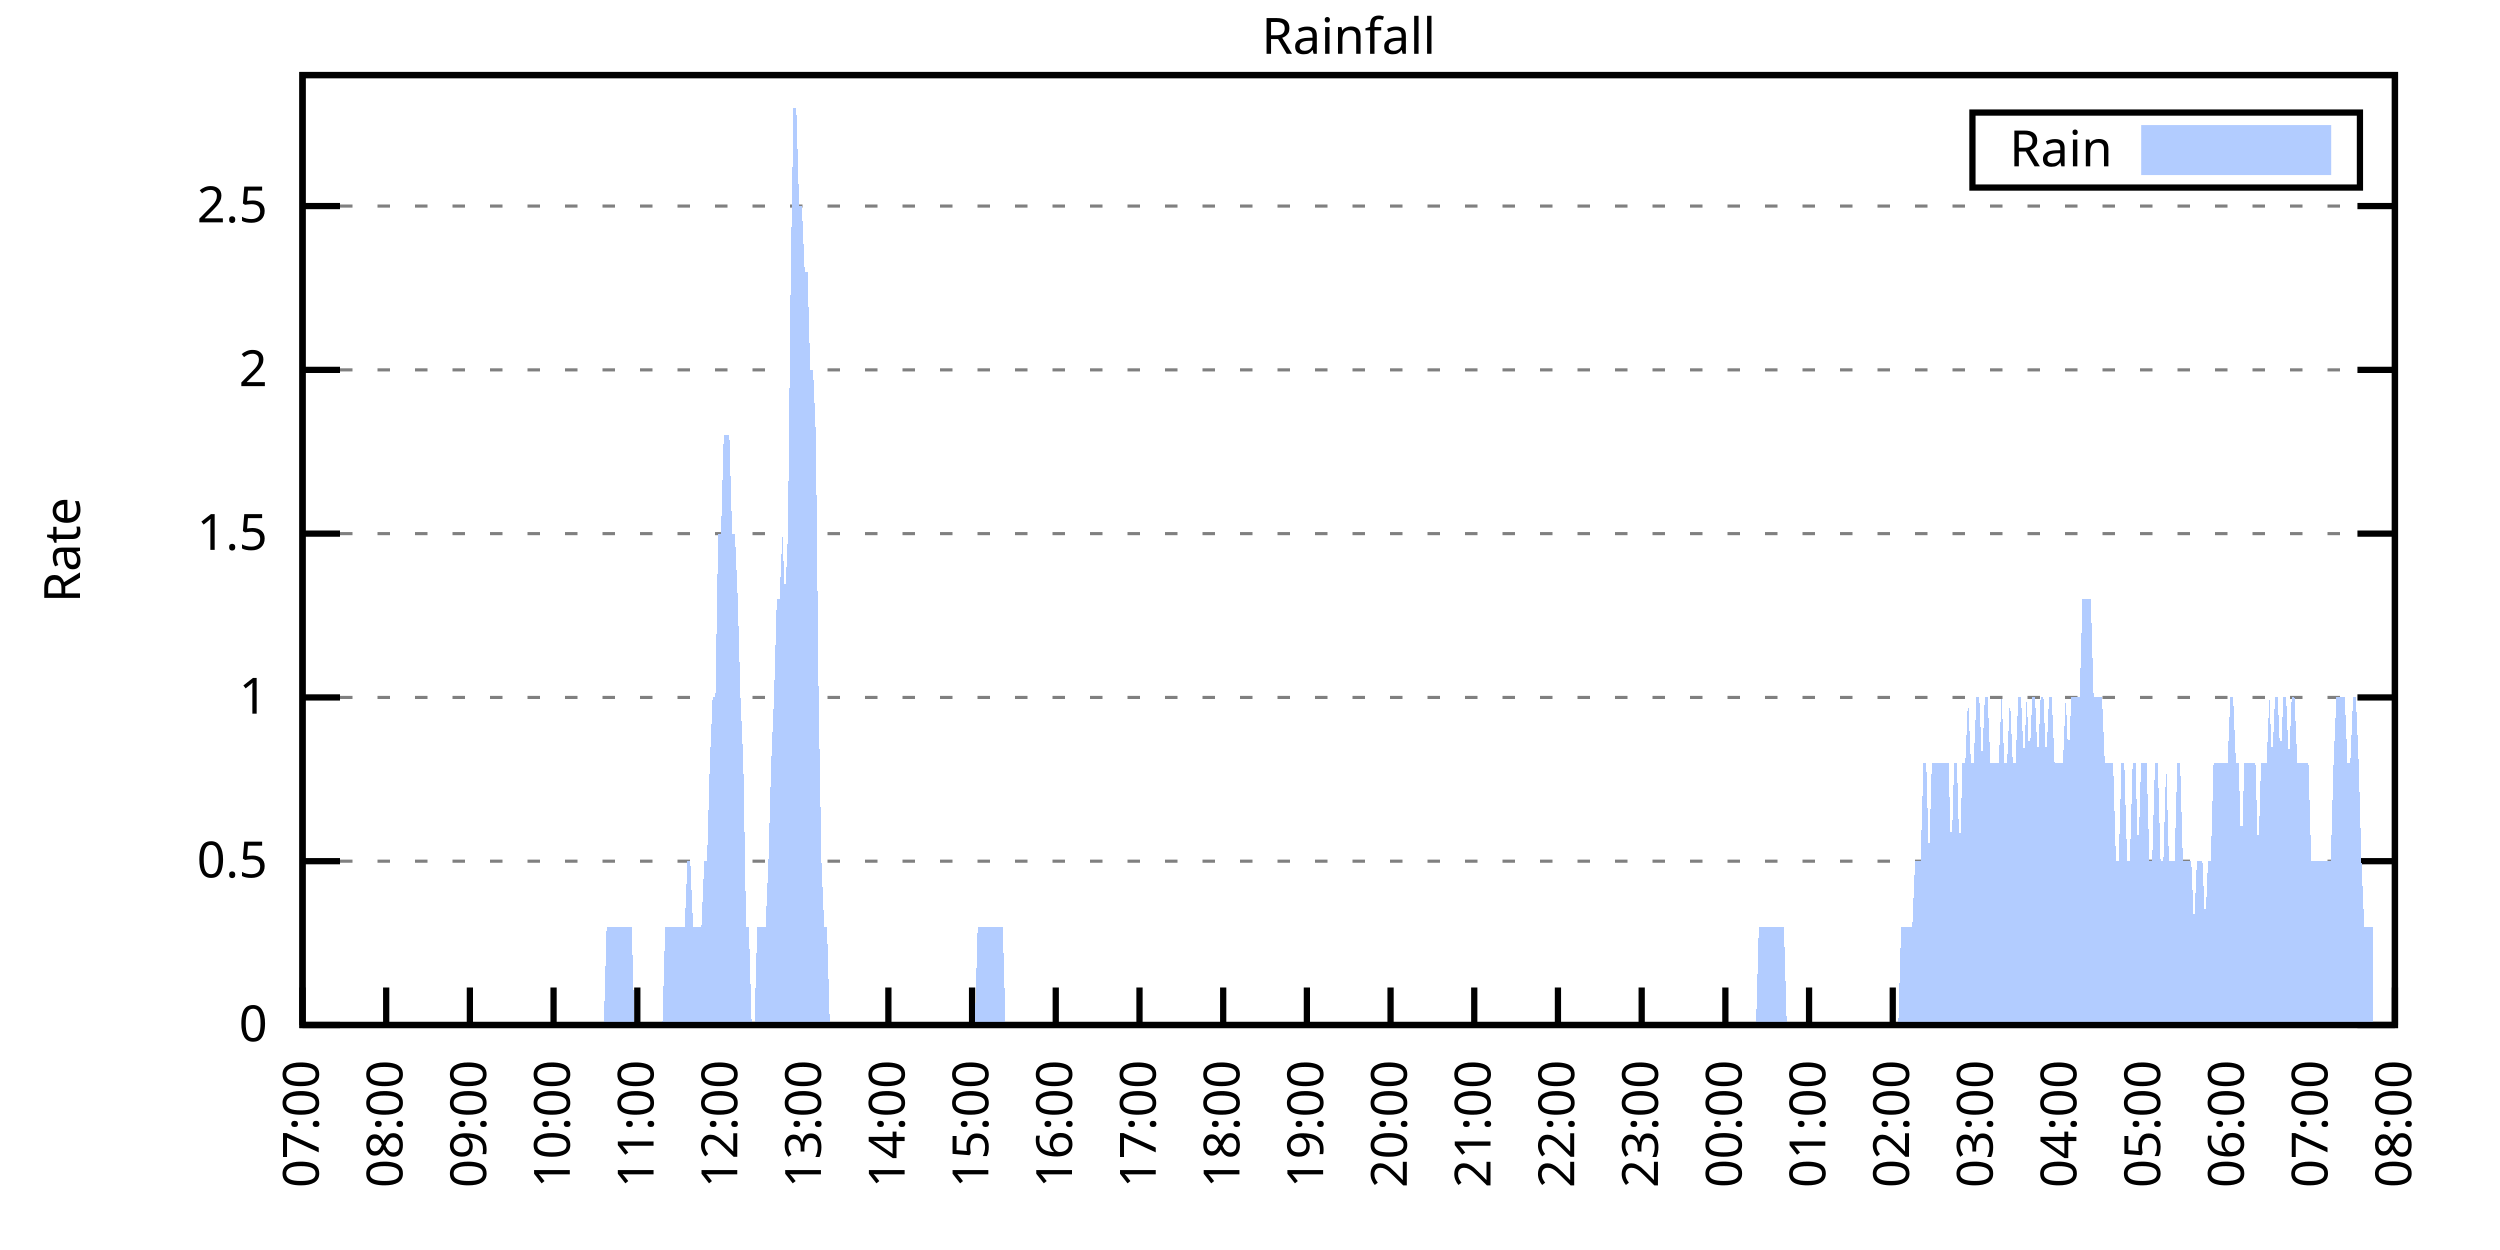
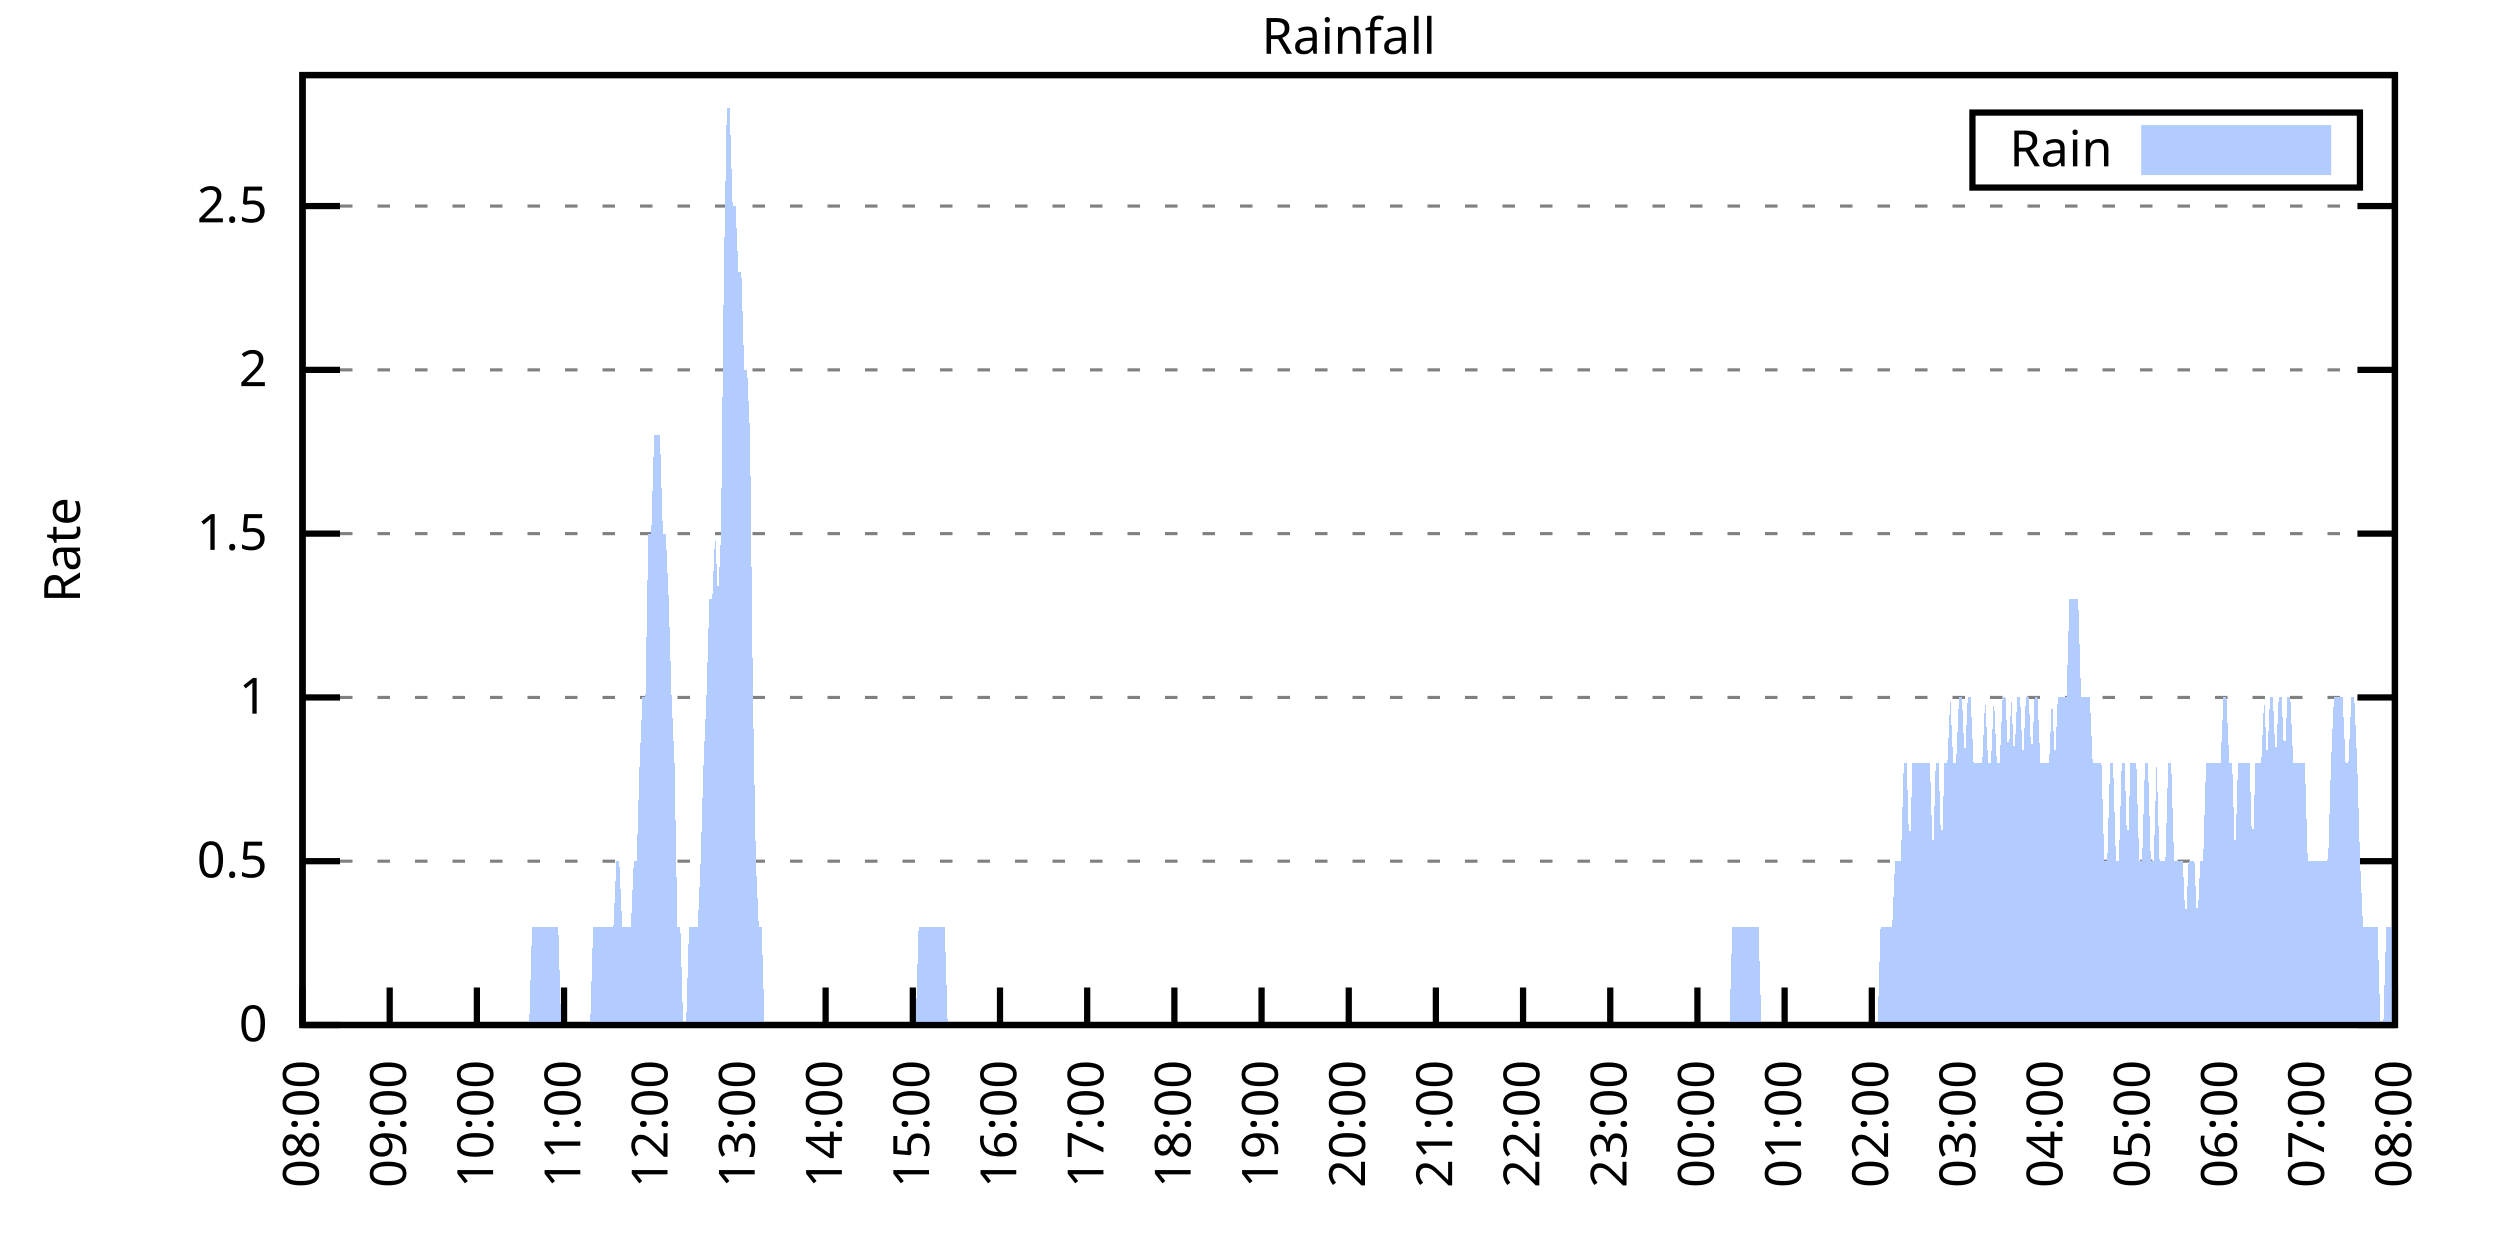
<svg xmlns="http://www.w3.org/2000/svg" xmlns:xlink="http://www.w3.org/1999/xlink" width="400" height="200" viewBox="0 0 400 200">
  <g id="gnuplot_canvas">
    <rect x="0" y="0" width="400" height="200" fill="none" />
    <defs>
      <circle id="gpDot" r="0.5" stroke-width="0.5" stroke="currentColor" />
      <path id="gpPt0" stroke-width="0.333" stroke="currentColor" d="M-1,0 h2 M0,-1 v2" />
      <path id="gpPt1" stroke-width="0.333" stroke="currentColor" d="M-1,-1 L1,1 M1,-1 L-1,1" />
      <path id="gpPt2" stroke-width="0.333" stroke="currentColor" d="M-1,0 L1,0 M0,-1 L0,1 M-1,-1 L1,1 M-1,1 L1,-1" />
      <rect id="gpPt3" stroke-width="0.333" stroke="currentColor" x="-1" y="-1" width="2" height="2" />
      <rect id="gpPt4" stroke-width="0.333" stroke="currentColor" fill="currentColor" x="-1" y="-1" width="2" height="2" />
      <circle id="gpPt5" stroke-width="0.333" stroke="currentColor" cx="0" cy="0" r="1" />
      <use xlink:href="#gpPt5" id="gpPt6" fill="currentColor" stroke="none" />
      <path id="gpPt7" stroke-width="0.333" stroke="currentColor" d="M0,-1.33 L-1.33,0.67 L1.33,0.67 z" />
      <use xlink:href="#gpPt7" id="gpPt8" fill="currentColor" stroke="none" />
      <use xlink:href="#gpPt7" id="gpPt9" stroke="currentColor" transform="rotate(180)" />
      <use xlink:href="#gpPt9" id="gpPt10" fill="currentColor" stroke="none" />
      <use xlink:href="#gpPt3" id="gpPt11" stroke="currentColor" transform="rotate(45)" />
      <use xlink:href="#gpPt11" id="gpPt12" fill="currentColor" stroke="none" />
      <path id="gpPt13" stroke-width="0.333" stroke="currentColor" d="M0,1.330 L1.265,0.411 L0.782,-1.067 L-0.782,-1.076 L-1.265,0.411 z" />
      <use xlink:href="#gpPt13" id="gpPt14" fill="currentColor" stroke="none" />
      <filter id="textbox" filterUnits="objectBoundingBox" x="0" y="0" height="1" width="1">
        <feFlood flood-color="white" flood-opacity="1" result="bgnd" />
        <feComposite in="SourceGraphic" in2="bgnd" operator="atop" />
      </filter>
      <filter id="greybox" filterUnits="objectBoundingBox" x="0" y="0" height="1" width="1">
        <feFlood flood-color="lightgrey" flood-opacity="1" result="grey" />
        <feComposite in="SourceGraphic" in2="grey" operator="atop" />
      </filter>
    </defs>
    <g fill="none" color="white" stroke="currentColor" stroke-width="1.00" stroke-linecap="butt" stroke-linejoin="miter">
</g>
    <g fill="none" color="black" stroke="currentColor" stroke-width="1.00" stroke-linecap="butt" stroke-linejoin="miter">
      <g stroke="none" shape-rendering="crispEdges">
        <polygon fill="rgb(255, 255, 255)" points="48.40,164.00 383.18,164.00 383.18,12.02 48.40,12.02 " />
      </g>
    </g>
    <g fill="none" color="black" stroke="currentColor" stroke-width="1.00" stroke-linecap="butt" stroke-linejoin="miter">
</g>
    <g fill="none" color="black" stroke="black" stroke-width="0.50" stroke-linecap="butt" stroke-linejoin="miter">
</g>
    <g fill="none" color="gray" stroke="currentColor" stroke-width="0.50" stroke-linecap="butt" stroke-linejoin="miter">
      <path stroke="gray" stroke-dasharray="2,4" class="gridline" d="M48.40,164.00 L383.19,164.00  " />
    </g>
    <g fill="none" color="gray" stroke="gray" stroke-width="1.00" stroke-linecap="butt" stroke-linejoin="miter">
</g>
    <g fill="none" color="black" stroke="currentColor" stroke-width="1.00" stroke-linecap="butt" stroke-linejoin="miter">
      <path stroke="black" d="M48.40,164.00 L54.40,164.00 M383.19,164.00 L377.19,164.00  " />
      <g transform="translate(42.80,166.60)" stroke="none" fill="black" font-family="Sans" font-size="8.00" text-anchor="end">
        <text>
          <tspan font-family="Sans"> 0</tspan>
        </text>
      </g>
    </g>
    <g fill="none" color="black" stroke="currentColor" stroke-width="1.00" stroke-linecap="butt" stroke-linejoin="miter">
</g>
    <g fill="none" color="black" stroke="black" stroke-width="0.50" stroke-linecap="butt" stroke-linejoin="miter">
</g>
    <g fill="none" color="gray" stroke="currentColor" stroke-width="0.50" stroke-linecap="butt" stroke-linejoin="miter">
      <path stroke="gray" stroke-dasharray="2,4" class="gridline" d="M48.40,137.79 L383.19,137.79  " />
    </g>
    <g fill="none" color="gray" stroke="gray" stroke-width="1.00" stroke-linecap="butt" stroke-linejoin="miter">
</g>
    <g fill="none" color="black" stroke="currentColor" stroke-width="1.00" stroke-linecap="butt" stroke-linejoin="miter">
      <path stroke="black" d="M48.40,137.79 L54.40,137.79 M383.19,137.79 L377.19,137.79  " />
      <g transform="translate(42.80,140.39)" stroke="none" fill="black" font-family="Sans" font-size="8.00" text-anchor="end">
        <text>
          <tspan font-family="Sans"> 0.5</tspan>
        </text>
      </g>
    </g>
    <g fill="none" color="black" stroke="currentColor" stroke-width="1.00" stroke-linecap="butt" stroke-linejoin="miter">
</g>
    <g fill="none" color="black" stroke="black" stroke-width="0.50" stroke-linecap="butt" stroke-linejoin="miter">
</g>
    <g fill="none" color="gray" stroke="currentColor" stroke-width="0.50" stroke-linecap="butt" stroke-linejoin="miter">
      <path stroke="gray" stroke-dasharray="2,4" class="gridline" d="M48.40,111.59 L383.19,111.59  " />
    </g>
    <g fill="none" color="gray" stroke="gray" stroke-width="1.00" stroke-linecap="butt" stroke-linejoin="miter">
</g>
    <g fill="none" color="black" stroke="currentColor" stroke-width="1.00" stroke-linecap="butt" stroke-linejoin="miter">
      <path stroke="black" d="M48.40,111.59 L54.40,111.59 M383.19,111.59 L377.19,111.59  " />
      <g transform="translate(42.80,114.19)" stroke="none" fill="black" font-family="Sans" font-size="8.00" text-anchor="end">
        <text>
          <tspan font-family="Sans"> 1</tspan>
        </text>
      </g>
    </g>
    <g fill="none" color="black" stroke="currentColor" stroke-width="1.00" stroke-linecap="butt" stroke-linejoin="miter">
</g>
    <g fill="none" color="black" stroke="black" stroke-width="0.50" stroke-linecap="butt" stroke-linejoin="miter">
</g>
    <g fill="none" color="gray" stroke="currentColor" stroke-width="0.50" stroke-linecap="butt" stroke-linejoin="miter">
      <path stroke="gray" stroke-dasharray="2,4" class="gridline" d="M48.40,85.38 L383.19,85.38  " />
    </g>
    <g fill="none" color="gray" stroke="gray" stroke-width="1.00" stroke-linecap="butt" stroke-linejoin="miter">
</g>
    <g fill="none" color="black" stroke="currentColor" stroke-width="1.00" stroke-linecap="butt" stroke-linejoin="miter">
      <path stroke="black" d="M48.40,85.38 L54.40,85.38 M383.19,85.38 L377.19,85.38  " />
      <g transform="translate(42.80,87.98)" stroke="none" fill="black" font-family="Sans" font-size="8.00" text-anchor="end">
        <text>
          <tspan font-family="Sans"> 1.5</tspan>
        </text>
      </g>
    </g>
    <g fill="none" color="black" stroke="currentColor" stroke-width="1.00" stroke-linecap="butt" stroke-linejoin="miter">
</g>
    <g fill="none" color="black" stroke="black" stroke-width="0.50" stroke-linecap="butt" stroke-linejoin="miter">
</g>
    <g fill="none" color="gray" stroke="currentColor" stroke-width="0.50" stroke-linecap="butt" stroke-linejoin="miter">
      <path stroke="gray" stroke-dasharray="2,4" class="gridline" d="M48.40,59.18 L383.19,59.18  " />
    </g>
    <g fill="none" color="gray" stroke="gray" stroke-width="1.00" stroke-linecap="butt" stroke-linejoin="miter">
</g>
    <g fill="none" color="black" stroke="currentColor" stroke-width="1.00" stroke-linecap="butt" stroke-linejoin="miter">
      <path stroke="black" d="M48.40,59.18 L54.40,59.18 M383.19,59.18 L377.19,59.18  " />
      <g transform="translate(42.80,61.78)" stroke="none" fill="black" font-family="Sans" font-size="8.00" text-anchor="end">
        <text>
          <tspan font-family="Sans"> 2</tspan>
        </text>
      </g>
    </g>
    <g fill="none" color="black" stroke="currentColor" stroke-width="1.00" stroke-linecap="butt" stroke-linejoin="miter">
</g>
    <g fill="none" color="black" stroke="black" stroke-width="0.50" stroke-linecap="butt" stroke-linejoin="miter">
</g>
    <g fill="none" color="gray" stroke="currentColor" stroke-width="0.50" stroke-linecap="butt" stroke-linejoin="miter">
      <path stroke="gray" stroke-dasharray="2,4" class="gridline" d="M48.40,32.97 L383.19,32.97  " />
    </g>
    <g fill="none" color="gray" stroke="gray" stroke-width="1.00" stroke-linecap="butt" stroke-linejoin="miter">
</g>
    <g fill="none" color="black" stroke="currentColor" stroke-width="1.00" stroke-linecap="butt" stroke-linejoin="miter">
      <path stroke="black" d="M48.40,32.97 L54.40,32.97 M383.19,32.97 L377.19,32.97  " />
      <g transform="translate(42.80,35.57)" stroke="none" fill="black" font-family="Sans" font-size="8.00" text-anchor="end">
        <text>
          <tspan font-family="Sans"> 2.5</tspan>
        </text>
      </g>
    </g>
    <g fill="none" color="black" stroke="currentColor" stroke-width="1.00" stroke-linecap="butt" stroke-linejoin="miter">
      <path stroke="black" d="M48.40,164.00 L48.40,158.00  " />
      <g transform="translate(51.00,169.60) rotate(270.00)" stroke="none" fill="black" font-family="Sans" font-size="8.00" text-anchor="end">
        <text>
-           <tspan font-family="Sans">07:00</tspan>
-         </text>
-       </g>
-     </g>
-     <g fill="none" color="black" stroke="currentColor" stroke-width="1.00" stroke-linecap="butt" stroke-linejoin="miter">
-       <path stroke="black" d="M61.79,164.00 L61.79,158.00  " />
-       <g transform="translate(64.39,169.60) rotate(270.00)" stroke="none" fill="black" font-family="Sans" font-size="8.00" text-anchor="end">
-         <text>
          <tspan font-family="Sans">08:00</tspan>
        </text>
      </g>
    </g>
    <g fill="none" color="black" stroke="currentColor" stroke-width="1.00" stroke-linecap="butt" stroke-linejoin="miter">
-       <path stroke="black" d="M75.18,164.00 L75.18,158.00  " />
-       <g transform="translate(77.78,169.60) rotate(270.00)" stroke="none" fill="black" font-family="Sans" font-size="8.00" text-anchor="end">
+       <path stroke="black" d="M62.35,164.00 L62.35,158.00  " />
+       <g transform="translate(64.95,169.60) rotate(270.00)" stroke="none" fill="black" font-family="Sans" font-size="8.00" text-anchor="end">
        <text>
          <tspan font-family="Sans">09:00</tspan>
        </text>
      </g>
    </g>
    <g fill="none" color="black" stroke="currentColor" stroke-width="1.00" stroke-linecap="butt" stroke-linejoin="miter">
-       <path stroke="black" d="M88.57,164.00 L88.57,158.00  " />
-       <g transform="translate(91.17,169.60) rotate(270.00)" stroke="none" fill="black" font-family="Sans" font-size="8.00" text-anchor="end">
+       <path stroke="black" d="M76.30,164.00 L76.30,158.00  " />
+       <g transform="translate(78.90,169.60) rotate(270.00)" stroke="none" fill="black" font-family="Sans" font-size="8.00" text-anchor="end">
        <text>
          <tspan font-family="Sans">10:00</tspan>
        </text>
      </g>
    </g>
    <g fill="none" color="black" stroke="currentColor" stroke-width="1.00" stroke-linecap="butt" stroke-linejoin="miter">
-       <path stroke="black" d="M101.97,164.00 L101.97,158.00  " />
-       <g transform="translate(104.57,169.60) rotate(270.00)" stroke="none" fill="black" font-family="Sans" font-size="8.00" text-anchor="end">
+       <path stroke="black" d="M90.25,164.00 L90.25,158.00  " />
+       <g transform="translate(92.85,169.60) rotate(270.00)" stroke="none" fill="black" font-family="Sans" font-size="8.00" text-anchor="end">
        <text>
          <tspan font-family="Sans">11:00</tspan>
        </text>
      </g>
    </g>
    <g fill="none" color="black" stroke="currentColor" stroke-width="1.00" stroke-linecap="butt" stroke-linejoin="miter">
-       <path stroke="black" d="M115.36,164.00 L115.36,158.00  " />
-       <g transform="translate(117.96,169.60) rotate(270.00)" stroke="none" fill="black" font-family="Sans" font-size="8.00" text-anchor="end">
+       <path stroke="black" d="M104.20,164.00 L104.20,158.00  " />
+       <g transform="translate(106.80,169.60) rotate(270.00)" stroke="none" fill="black" font-family="Sans" font-size="8.00" text-anchor="end">
        <text>
          <tspan font-family="Sans">12:00</tspan>
        </text>
      </g>
    </g>
    <g fill="none" color="black" stroke="currentColor" stroke-width="1.00" stroke-linecap="butt" stroke-linejoin="miter">
-       <path stroke="black" d="M128.75,164.00 L128.75,158.00  " />
-       <g transform="translate(131.35,169.60) rotate(270.00)" stroke="none" fill="black" font-family="Sans" font-size="8.00" text-anchor="end">
+       <path stroke="black" d="M118.15,164.00 L118.15,158.00  " />
+       <g transform="translate(120.75,169.60) rotate(270.00)" stroke="none" fill="black" font-family="Sans" font-size="8.00" text-anchor="end">
        <text>
          <tspan font-family="Sans">13:00</tspan>
        </text>
      </g>
    </g>
    <g fill="none" color="black" stroke="currentColor" stroke-width="1.00" stroke-linecap="butt" stroke-linejoin="miter">
-       <path stroke="black" d="M142.14,164.00 L142.14,158.00  " />
-       <g transform="translate(144.74,169.60) rotate(270.00)" stroke="none" fill="black" font-family="Sans" font-size="8.00" text-anchor="end">
+       <path stroke="black" d="M132.10,164.00 L132.10,158.00  " />
+       <g transform="translate(134.70,169.60) rotate(270.00)" stroke="none" fill="black" font-family="Sans" font-size="8.00" text-anchor="end">
        <text>
          <tspan font-family="Sans">14:00</tspan>
        </text>
      </g>
    </g>
    <g fill="none" color="black" stroke="currentColor" stroke-width="1.00" stroke-linecap="butt" stroke-linejoin="miter">
-       <path stroke="black" d="M155.53,164.00 L155.53,158.00  " />
-       <g transform="translate(158.13,169.60) rotate(270.00)" stroke="none" fill="black" font-family="Sans" font-size="8.00" text-anchor="end">
+       <path stroke="black" d="M146.05,164.00 L146.05,158.00  " />
+       <g transform="translate(148.65,169.60) rotate(270.00)" stroke="none" fill="black" font-family="Sans" font-size="8.00" text-anchor="end">
        <text>
          <tspan font-family="Sans">15:00</tspan>
        </text>
      </g>
    </g>
    <g fill="none" color="black" stroke="currentColor" stroke-width="1.00" stroke-linecap="butt" stroke-linejoin="miter">
-       <path stroke="black" d="M168.92,164.00 L168.92,158.00  " />
-       <g transform="translate(171.52,169.60) rotate(270.00)" stroke="none" fill="black" font-family="Sans" font-size="8.00" text-anchor="end">
+       <path stroke="black" d="M160.00,164.00 L160.00,158.00  " />
+       <g transform="translate(162.60,169.60) rotate(270.00)" stroke="none" fill="black" font-family="Sans" font-size="8.00" text-anchor="end">
        <text>
          <tspan font-family="Sans">16:00</tspan>
        </text>
      </g>
    </g>
    <g fill="none" color="black" stroke="currentColor" stroke-width="1.00" stroke-linecap="butt" stroke-linejoin="miter">
-       <path stroke="black" d="M182.32,164.00 L182.32,158.00  " />
-       <g transform="translate(184.92,169.60) rotate(270.00)" stroke="none" fill="black" font-family="Sans" font-size="8.00" text-anchor="end">
+       <path stroke="black" d="M173.95,164.00 L173.95,158.00  " />
+       <g transform="translate(176.55,169.60) rotate(270.00)" stroke="none" fill="black" font-family="Sans" font-size="8.00" text-anchor="end">
        <text>
          <tspan font-family="Sans">17:00</tspan>
        </text>
      </g>
    </g>
    <g fill="none" color="black" stroke="currentColor" stroke-width="1.00" stroke-linecap="butt" stroke-linejoin="miter">
-       <path stroke="black" d="M195.71,164.00 L195.71,158.00  " />
-       <g transform="translate(198.31,169.60) rotate(270.00)" stroke="none" fill="black" font-family="Sans" font-size="8.00" text-anchor="end">
+       <path stroke="black" d="M187.90,164.00 L187.90,158.00  " />
+       <g transform="translate(190.50,169.60) rotate(270.00)" stroke="none" fill="black" font-family="Sans" font-size="8.00" text-anchor="end">
        <text>
          <tspan font-family="Sans">18:00</tspan>
        </text>
      </g>
    </g>
    <g fill="none" color="black" stroke="currentColor" stroke-width="1.00" stroke-linecap="butt" stroke-linejoin="miter">
-       <path stroke="black" d="M209.10,164.00 L209.10,158.00  " />
-       <g transform="translate(211.70,169.60) rotate(270.00)" stroke="none" fill="black" font-family="Sans" font-size="8.00" text-anchor="end">
+       <path stroke="black" d="M201.85,164.00 L201.85,158.00  " />
+       <g transform="translate(204.45,169.60) rotate(270.00)" stroke="none" fill="black" font-family="Sans" font-size="8.00" text-anchor="end">
        <text>
          <tspan font-family="Sans">19:00</tspan>
        </text>
      </g>
    </g>
    <g fill="none" color="black" stroke="currentColor" stroke-width="1.00" stroke-linecap="butt" stroke-linejoin="miter">
-       <path stroke="black" d="M222.49,164.00 L222.49,158.00  " />
-       <g transform="translate(225.09,169.60) rotate(270.00)" stroke="none" fill="black" font-family="Sans" font-size="8.00" text-anchor="end">
+       <path stroke="black" d="M215.80,164.00 L215.80,158.00  " />
+       <g transform="translate(218.40,169.60) rotate(270.00)" stroke="none" fill="black" font-family="Sans" font-size="8.00" text-anchor="end">
        <text>
          <tspan font-family="Sans">20:00</tspan>
        </text>
      </g>
    </g>
    <g fill="none" color="black" stroke="currentColor" stroke-width="1.00" stroke-linecap="butt" stroke-linejoin="miter">
-       <path stroke="black" d="M235.88,164.00 L235.88,158.00  " />
-       <g transform="translate(238.48,169.60) rotate(270.00)" stroke="none" fill="black" font-family="Sans" font-size="8.00" text-anchor="end">
+       <path stroke="black" d="M229.74,164.00 L229.74,158.00  " />
+       <g transform="translate(232.34,169.60) rotate(270.00)" stroke="none" fill="black" font-family="Sans" font-size="8.00" text-anchor="end">
        <text>
          <tspan font-family="Sans">21:00</tspan>
        </text>
      </g>
    </g>
    <g fill="none" color="black" stroke="currentColor" stroke-width="1.00" stroke-linecap="butt" stroke-linejoin="miter">
-       <path stroke="black" d="M249.27,164.00 L249.27,158.00  " />
-       <g transform="translate(251.87,169.60) rotate(270.00)" stroke="none" fill="black" font-family="Sans" font-size="8.00" text-anchor="end">
+       <path stroke="black" d="M243.69,164.00 L243.69,158.00  " />
+       <g transform="translate(246.29,169.60) rotate(270.00)" stroke="none" fill="black" font-family="Sans" font-size="8.00" text-anchor="end">
        <text>
          <tspan font-family="Sans">22:00</tspan>
        </text>
      </g>
    </g>
    <g fill="none" color="black" stroke="currentColor" stroke-width="1.00" stroke-linecap="butt" stroke-linejoin="miter">
-       <path stroke="black" d="M262.67,164.00 L262.67,158.00  " />
-       <g transform="translate(265.27,169.60) rotate(270.00)" stroke="none" fill="black" font-family="Sans" font-size="8.00" text-anchor="end">
+       <path stroke="black" d="M257.64,164.00 L257.64,158.00  " />
+       <g transform="translate(260.24,169.60) rotate(270.00)" stroke="none" fill="black" font-family="Sans" font-size="8.00" text-anchor="end">
        <text>
          <tspan font-family="Sans">23:00</tspan>
        </text>
      </g>
    </g>
    <g fill="none" color="black" stroke="currentColor" stroke-width="1.00" stroke-linecap="butt" stroke-linejoin="miter">
-       <path stroke="black" d="M276.06,164.00 L276.06,158.00  " />
-       <g transform="translate(278.66,169.60) rotate(270.00)" stroke="none" fill="black" font-family="Sans" font-size="8.00" text-anchor="end">
+       <path stroke="black" d="M271.59,164.00 L271.59,158.00  " />
+       <g transform="translate(274.19,169.60) rotate(270.00)" stroke="none" fill="black" font-family="Sans" font-size="8.00" text-anchor="end">
        <text>
          <tspan font-family="Sans">00:00</tspan>
        </text>
      </g>
    </g>
    <g fill="none" color="black" stroke="currentColor" stroke-width="1.00" stroke-linecap="butt" stroke-linejoin="miter">
-       <path stroke="black" d="M289.45,164.00 L289.45,158.00  " />
-       <g transform="translate(292.05,169.60) rotate(270.00)" stroke="none" fill="black" font-family="Sans" font-size="8.00" text-anchor="end">
+       <path stroke="black" d="M285.54,164.00 L285.54,158.00  " />
+       <g transform="translate(288.14,169.60) rotate(270.00)" stroke="none" fill="black" font-family="Sans" font-size="8.00" text-anchor="end">
        <text>
          <tspan font-family="Sans">01:00</tspan>
        </text>
      </g>
    </g>
    <g fill="none" color="black" stroke="currentColor" stroke-width="1.00" stroke-linecap="butt" stroke-linejoin="miter">
-       <path stroke="black" d="M302.84,164.00 L302.84,158.00  " />
-       <g transform="translate(305.44,169.60) rotate(270.00)" stroke="none" fill="black" font-family="Sans" font-size="8.00" text-anchor="end">
+       <path stroke="black" d="M299.49,164.00 L299.49,158.00  " />
+       <g transform="translate(302.09,169.60) rotate(270.00)" stroke="none" fill="black" font-family="Sans" font-size="8.00" text-anchor="end">
        <text>
          <tspan font-family="Sans">02:00</tspan>
        </text>
      </g>
    </g>
    <g fill="none" color="black" stroke="currentColor" stroke-width="1.00" stroke-linecap="butt" stroke-linejoin="miter">
-       <path stroke="black" d="M316.23,164.00 L316.23,158.00  " />
-       <g transform="translate(318.83,169.60) rotate(270.00)" stroke="none" fill="black" font-family="Sans" font-size="8.00" text-anchor="end">
+       <path stroke="black" d="M313.44,164.00 L313.44,158.00  " />
+       <g transform="translate(316.04,169.60) rotate(270.00)" stroke="none" fill="black" font-family="Sans" font-size="8.00" text-anchor="end">
        <text>
          <tspan font-family="Sans">03:00</tspan>
        </text>
      </g>
    </g>
    <g fill="none" color="black" stroke="currentColor" stroke-width="1.00" stroke-linecap="butt" stroke-linejoin="miter">
-       <path stroke="black" d="M329.62,164.00 L329.62,158.00  " />
-       <g transform="translate(332.22,169.60) rotate(270.00)" stroke="none" fill="black" font-family="Sans" font-size="8.00" text-anchor="end">
+       <path stroke="black" d="M327.39,164.00 L327.39,158.00  " />
+       <g transform="translate(329.99,169.60) rotate(270.00)" stroke="none" fill="black" font-family="Sans" font-size="8.00" text-anchor="end">
        <text>
          <tspan font-family="Sans">04:00</tspan>
        </text>
      </g>
    </g>
    <g fill="none" color="black" stroke="currentColor" stroke-width="1.00" stroke-linecap="butt" stroke-linejoin="miter">
-       <path stroke="black" d="M343.02,164.00 L343.02,158.00  " />
-       <g transform="translate(345.62,169.60) rotate(270.00)" stroke="none" fill="black" font-family="Sans" font-size="8.00" text-anchor="end">
+       <path stroke="black" d="M341.34,164.00 L341.34,158.00  " />
+       <g transform="translate(343.94,169.60) rotate(270.00)" stroke="none" fill="black" font-family="Sans" font-size="8.00" text-anchor="end">
        <text>
          <tspan font-family="Sans">05:00</tspan>
        </text>
      </g>
    </g>
    <g fill="none" color="black" stroke="currentColor" stroke-width="1.00" stroke-linecap="butt" stroke-linejoin="miter">
-       <path stroke="black" d="M356.41,164.00 L356.41,158.00  " />
-       <g transform="translate(359.01,169.60) rotate(270.00)" stroke="none" fill="black" font-family="Sans" font-size="8.00" text-anchor="end">
+       <path stroke="black" d="M355.29,164.00 L355.29,158.00  " />
+       <g transform="translate(357.89,169.60) rotate(270.00)" stroke="none" fill="black" font-family="Sans" font-size="8.00" text-anchor="end">
        <text>
          <tspan font-family="Sans">06:00</tspan>
        </text>
      </g>
    </g>
    <g fill="none" color="black" stroke="currentColor" stroke-width="1.00" stroke-linecap="butt" stroke-linejoin="miter">
-       <path stroke="black" d="M369.80,164.00 L369.80,158.00  " />
-       <g transform="translate(372.40,169.60) rotate(270.00)" stroke="none" fill="black" font-family="Sans" font-size="8.00" text-anchor="end">
+       <path stroke="black" d="M369.24,164.00 L369.24,158.00  " />
+       <g transform="translate(371.84,169.60) rotate(270.00)" stroke="none" fill="black" font-family="Sans" font-size="8.00" text-anchor="end">
        <text>
          <tspan font-family="Sans">07:00</tspan>
        </text>
      </g>
    </g>
    <g fill="none" color="black" stroke="currentColor" stroke-width="1.00" stroke-linecap="butt" stroke-linejoin="miter">
      <path stroke="black" d="M383.19,164.00 L383.19,158.00  " />
      <g transform="translate(385.79,169.60) rotate(270.00)" stroke="none" fill="black" font-family="Sans" font-size="8.00" text-anchor="end">
        <text>
          <tspan font-family="Sans">08:00</tspan>
        </text>
      </g>
    </g>
    <g fill="none" color="black" stroke="currentColor" stroke-width="1.00" stroke-linecap="butt" stroke-linejoin="miter">
</g>
    <g fill="none" color="black" stroke="currentColor" stroke-width="1.00" stroke-linecap="butt" stroke-linejoin="miter">
      <path stroke="black" d="M48.40,12.01 L48.40,164.00 L383.19,164.00 L383.19,12.01 L48.40,12.01 Z  " />
    </g>
    <g fill="none" color="black" stroke="currentColor" stroke-width="1.00" stroke-linecap="butt" stroke-linejoin="miter">
</g>
    <g fill="none" color="black" stroke="currentColor" stroke-width="1.00" stroke-linecap="butt" stroke-linejoin="miter">
      <path stroke="black" d="M315.59,30.01 L315.59,18.01 L377.59,18.01 L377.59,30.01 L315.59,30.01 Z  " />
    </g>
    <g id="Rainfall_plot_1">
      <g fill="none" color="white" stroke="black" stroke-width="2.00" stroke-linecap="butt" stroke-linejoin="miter">
</g>
      <g fill="none" color="black" stroke="currentColor" stroke-width="2.00" stroke-linecap="butt" stroke-linejoin="miter">
        <g transform="translate(337.99,26.61)" stroke="none" fill="black" font-family="Sans" font-size="8.00" text-anchor="end">
          <text>
            <tspan font-family="Sans">Rain</tspan>
          </text>
        </g>
      </g>
      <g fill="none" color="black" stroke="currentColor" stroke-width="2.00" stroke-linecap="butt" stroke-linejoin="miter">
        <g stroke="none" shape-rendering="crispEdges">
          <polygon fill="rgb(178, 204, 255)" points="343.59,27.01 371.99,27.01 371.99,21.01 343.59,21.01 " />
        </g>
        <path stroke="rgb(178, 204, 255)" d="M343.59,27.01 L371.99,27.01 L371.99,21.01 L343.59,21.01 L343.59,27.01 Z  " />
      </g>
      <g fill="none" color="black" stroke="currentColor" stroke-width="2.00" stroke-linecap="butt" stroke-linejoin="miter">
        <g stroke="none" shape-rendering="crispEdges">
-           <polygon fill="rgb(178, 204, 255)" points="58.67,164.00 59.11,164.00 59.56,164.00 60.01,164.00 60.45,164.00 60.90,164.00 61.35,164.00 61.79,164.00 62.24,164.00 62.68,164.00 63.13,164.00 63.58,164.00 64.02,164.00 64.47,164.00 64.92,164.00 65.36,164.00 65.81,164.00 66.26,164.00 66.70,164.00 67.15,164.00 67.59,164.00 68.04,164.00 68.49,164.00 68.93,164.00 69.38,164.00 69.83,164.00 70.27,164.00 70.72,164.00 71.17,164.00 71.61,164.00 72.06,164.00 72.50,164.00 72.95,164.00 73.40,164.00 73.84,164.00 74.29,164.00 74.74,164.00 75.18,164.00 75.63,164.00 76.08,164.00 76.52,164.00 76.97,164.00 77.42,164.00 77.86,164.00 78.31,164.00 78.75,164.00 79.20,164.00 79.65,164.00 80.09,164.00 80.54,164.00 80.99,164.00 81.43,164.00 81.88,164.00 82.33,164.00 82.77,164.00 83.22,164.00 83.66,164.00 84.11,164.00 84.56,164.00 85.00,164.00 85.45,164.00 85.90,164.00 86.34,164.00 86.79,164.00 87.24,164.00 87.68,164.00 88.13,164.00 88.57,164.00 89.02,164.00 89.47,164.00 89.91,164.00 90.36,164.00 90.81,164.00 91.25,164.00 91.70,164.00 92.15,164.00 92.59,164.00 93.04,164.00 93.49,164.00 93.93,164.00 94.38,164.00 94.82,164.00 95.27,164.00 95.72,164.00 96.16,164.00 96.61,164.00 97.06,148.28 97.50,148.28 97.95,148.28 98.40,148.28 98.84,148.28 99.29,148.28 99.73,148.28 100.18,148.28 100.63,148.28 101.07,148.28 101.52,164.00 101.97,164.00 102.41,164.00 102.86,164.00 103.31,164.00 103.75,164.00 104.20,164.00 104.64,164.00 105.09,164.00 105.54,164.00 105.98,164.00 106.43,148.28 106.88,148.28 107.32,148.28 107.77,148.28 108.22,148.28 108.66,148.28 109.11,148.28 109.55,148.28 110.00,137.79 110.45,137.79 110.89,148.28 111.34,148.28 111.79,148.28 112.23,148.28 112.68,137.79 113.13,137.79 113.57,122.07 114.02,111.59 114.47,111.59 114.91,85.38 115.36,85.38 115.80,69.66 116.25,69.66 116.70,69.66 117.14,85.38 117.59,85.38 118.04,95.87 118.48,111.59 118.93,122.07 119.38,148.28 119.82,148.28 120.27,164.00 120.71,164.00 121.16,148.28 121.61,148.28 122.05,148.28 122.50,148.28 122.95,137.79 123.39,122.07 123.84,111.59 124.29,95.87 124.73,95.87 125.18,85.38 125.62,95.87 126.07,85.38 126.52,43.46 126.96,17.25 127.41,17.25 127.86,32.97 128.30,32.97 128.75,43.46 129.20,43.46 129.64,59.18 130.09,59.18 130.54,69.66 130.98,111.59 131.43,137.79 131.87,148.28 132.32,148.28 132.77,164.00 133.21,164.00 133.66,164.00 134.11,164.00 134.55,164.00 135.00,164.00 135.45,164.00 135.89,164.00 136.34,164.00 136.78,164.00 137.23,164.00 137.68,164.00 138.12,164.00 138.57,164.00 139.02,164.00 139.46,164.00 139.91,164.00 140.36,164.00 140.80,164.00 141.25,164.00 141.69,164.00 142.14,164.00 142.59,164.00 143.03,164.00 143.48,164.00 143.93,164.00 144.37,164.00 144.82,164.00 145.27,164.00 145.71,164.00 146.16,164.00 146.61,164.00 147.05,164.00 147.50,164.00 147.94,164.00 148.39,164.00 148.84,164.00 149.28,164.00 149.73,164.00 150.18,164.00 150.62,164.00 151.07,164.00 151.52,164.00 151.96,164.00 152.41,164.00 152.85,164.00 153.30,164.00 153.75,164.00 154.19,164.00 154.64,164.00 155.09,164.00 155.53,164.00 155.98,164.00 156.43,148.28 156.87,148.28 157.32,148.28 157.76,148.28 158.21,148.28 158.66,148.28 159.10,148.28 159.55,148.28 160.00,148.28 160.44,148.28 160.89,164.00 161.34,164.00 161.78,164.00 162.23,164.00 162.67,164.00 163.12,164.00 163.57,164.00 164.01,164.00 164.46,164.00 164.91,164.00 165.35,164.00 165.80,164.00 166.25,164.00 166.69,164.00 167.14,164.00 167.59,164.00 168.03,164.00 168.48,164.00 168.92,164.00 169.37,164.00 169.82,164.00 170.26,164.00 170.71,164.00 171.16,164.00 171.60,164.00 172.05,164.00 172.50,164.00 172.94,164.00 173.39,164.00 173.83,164.00 174.28,164.00 174.73,164.00 175.17,164.00 175.62,164.00 176.07,164.00 176.51,164.00 176.96,164.00 177.41,164.00 177.85,164.00 178.30,164.00 178.74,164.00 179.19,164.00 179.64,164.00 180.08,164.00 180.53,164.00 180.98,164.00 181.42,164.00 181.87,164.00 182.32,164.00 182.76,164.00 183.21,164.00 183.66,164.00 184.10,164.00 184.55,164.00 184.99,164.00 185.44,164.00 185.89,164.00 186.33,164.00 186.78,164.00 187.23,164.00 187.67,164.00 188.12,164.00 188.57,164.00 189.01,164.00 189.46,164.00 189.90,164.00 190.35,164.00 190.80,164.00 191.24,164.00 191.69,164.00 192.14,164.00 192.58,164.00 193.03,164.00 193.48,164.00 193.92,164.00 194.37,164.00 194.81,164.00 195.26,164.00 195.71,164.00 196.15,164.00 196.60,164.00 197.05,164.00 197.49,164.00 197.94,164.00 198.39,164.00 198.83,164.00 199.28,164.00 199.73,164.00 200.17,164.00 200.62,164.00 201.06,164.00 201.51,164.00 201.96,164.00 202.40,164.00 202.85,164.00 203.30,164.00 203.74,164.00 204.19,164.00 204.64,164.00 205.08,164.00 205.53,164.00 205.97,164.00 206.42,164.00 206.87,164.00 207.31,164.00 207.76,164.00 208.21,164.00 208.65,164.00 209.10,164.00 209.55,164.00 209.99,164.00 210.44,164.00 210.88,164.00 211.33,164.00 211.78,164.00 212.22,164.00 212.67,164.00 213.12,164.00 213.56,164.00 214.01,164.00 214.46,164.00 214.90,164.00 215.35,164.00 215.80,164.00 216.24,164.00 216.69,164.00 217.13,164.00 217.58,164.00 218.03,164.00 218.47,164.00 218.92,164.00 219.37,164.00 219.81,164.00 220.26,164.00 220.71,164.00 221.15,164.00 221.60,164.00 222.04,164.00 222.49,164.00 222.94,164.00 223.38,164.00 223.83,164.00 224.28,164.00 224.72,164.00 225.17,164.00 225.62,164.00 226.06,164.00 226.51,164.00 226.95,164.00 227.40,164.00 227.85,164.00 228.29,164.00 228.74,164.00 229.19,164.00 229.63,164.00 230.08,164.00 230.53,164.00 230.97,164.00 231.42,164.00 231.86,164.00 232.31,164.00 232.76,164.00 233.20,164.00 233.65,164.00 234.10,164.00 234.54,164.00 234.99,164.00 235.44,164.00 235.88,164.00 236.33,164.00 236.78,164.00 237.22,164.00 237.67,164.00 238.11,164.00 238.56,164.00 239.01,164.00 239.45,164.00 239.90,164.00 240.35,164.00 240.79,164.00 241.24,164.00 241.69,164.00 242.13,164.00 242.58,164.00 243.02,164.00 243.47,164.00 243.92,164.00 244.36,164.00 244.81,164.00 245.26,164.00 245.70,164.00 246.15,164.00 246.60,164.00 247.04,164.00 247.49,164.00 247.93,164.00 248.38,164.00 248.83,164.00 249.27,164.00 249.72,164.00 250.17,164.00 250.61,164.00 251.06,164.00 251.51,164.00 251.95,164.00 252.40,164.00 252.85,164.00 253.29,164.00 253.74,164.00 254.18,164.00 254.63,164.00 255.08,164.00 255.52,164.00 255.97,164.00 256.42,164.00 256.86,164.00 257.31,164.00 257.76,164.00 258.20,164.00 258.65,164.00 259.09,164.00 259.54,164.00 259.99,164.00 260.43,164.00 260.88,164.00 261.33,164.00 261.77,164.00 262.22,164.00 262.67,164.00 263.11,164.00 263.56,164.00 264.00,164.00 264.45,164.00 264.90,164.00 265.34,164.00 265.79,164.00 266.24,164.00 266.68,164.00 267.13,164.00 267.58,164.00 268.02,164.00 268.47,164.00 268.92,164.00 269.36,164.00 269.81,164.00 270.25,164.00 270.70,164.00 271.15,164.00 271.59,164.00 272.04,164.00 272.49,164.00 272.93,164.00 273.38,164.00 273.83,164.00 274.27,164.00 274.72,164.00 275.16,164.00 275.61,164.00 276.06,164.00 276.50,164.00 276.95,164.00 277.40,164.00 277.84,164.00 278.29,164.00 278.74,164.00 279.18,164.00 279.63,164.00 280.07,164.00 280.52,164.00 280.97,164.00 281.41,148.28 281.86,148.28 282.31,148.28 282.75,148.28 283.20,148.28 283.65,148.28 284.09,148.28 284.54,148.28 284.98,148.28 285.43,148.28 285.88,164.00 286.32,164.00 286.77,164.00 287.22,164.00 287.66,164.00 288.11,164.00 288.56,164.00 289.00,164.00 289.45,164.00 289.90,164.00 290.34,164.00 290.79,164.00 291.23,164.00 291.68,164.00 292.13,164.00 292.57,164.00 293.02,164.00 293.47,164.00 293.91,164.00 294.36,164.00 294.81,164.00 295.25,164.00 295.70,164.00 296.14,164.00 296.59,164.00 297.04,164.00 297.48,164.00 297.93,164.00 298.38,164.00 298.82,164.00 299.27,164.00 299.72,164.00 300.16,164.00 300.61,164.00 301.05,164.00 301.50,164.00 301.95,164.00 302.39,164.00 302.84,164.00 303.29,164.00 303.73,164.00 304.18,148.28 304.63,148.28 305.07,148.28 305.52,148.28 305.97,148.28 306.41,137.79 306.86,137.79 307.30,137.79 307.75,122.07 308.20,122.07 308.64,137.79 309.09,122.07 309.54,122.07 309.98,122.07 310.43,122.07 310.88,122.07 311.32,122.07 311.77,122.07 312.21,137.79 312.66,122.07 313.11,122.07 313.55,137.79 314.00,122.07 314.45,122.07 314.89,111.59 315.34,122.07 315.79,122.07 316.23,111.59 316.68,111.59 317.12,122.07 317.57,111.59 318.02,111.59 318.46,122.07 318.91,122.07 319.36,122.07 319.80,122.07 320.25,111.59 320.70,122.07 321.14,122.07 321.59,111.59 322.04,122.07 322.48,122.07 322.93,111.59 323.37,111.59 323.82,122.07 324.27,111.59 324.71,122.07 325.16,111.59 325.61,111.59 326.05,122.07 326.50,111.59 326.95,111.59 327.39,122.07 327.84,111.59 328.28,111.59 328.73,122.07 329.18,122.07 329.62,122.07 330.07,122.07 330.52,111.59 330.96,122.07 331.41,111.59 331.86,111.59 332.30,111.59 332.75,111.59 333.19,95.87 333.64,95.87 334.09,95.87 334.53,95.87 334.98,111.59 335.43,111.59 335.87,111.59 336.32,111.59 336.77,122.07 337.21,122.07 337.66,122.07 338.10,122.07 338.55,137.79 339.00,137.79 339.44,122.07 339.89,122.07 340.34,137.79 340.78,137.79 341.23,122.07 341.68,122.07 342.12,137.79 342.57,122.07 343.02,122.07 343.46,122.07 343.91,137.79 344.35,137.79 344.80,122.07 345.25,122.07 345.69,137.79 346.14,137.79 346.59,122.07 347.03,137.79 347.48,137.79 347.93,137.79 348.37,122.07 348.82,122.07 349.26,137.79 349.71,137.79 350.16,137.79 350.60,137.79 351.05,148.28 351.50,137.79 351.94,137.79 352.39,137.79 352.84,148.28 353.28,137.79 353.73,137.79 354.17,122.07 354.62,122.07 355.07,122.07 355.51,122.07 355.96,122.07 356.41,122.07 356.85,111.59 357.30,111.59 357.75,122.07 358.19,122.07 358.64,137.79 359.09,122.07 359.53,122.07 359.98,122.07 360.42,122.07 360.87,122.07 361.32,137.79 361.76,122.07 362.21,122.07 362.66,122.07 363.10,111.59 363.55,122.07 364.00,111.59 364.44,111.59 364.89,122.07 365.33,111.59 365.78,111.59 366.23,122.07 366.67,111.59 367.12,111.59 367.57,122.07 368.01,122.07 368.46,122.07 368.91,122.07 369.35,122.07 369.80,137.79 370.24,137.79 370.69,137.79 371.14,137.79 371.58,137.79 372.03,137.79 372.48,137.79 372.92,137.79 373.37,122.07 373.82,111.59 374.26,111.59 374.71,111.59 375.16,111.59 375.60,122.07 376.05,122.07 376.49,111.59 376.94,111.59 377.39,122.07 377.83,137.79 378.28,148.28 378.73,148.28 379.17,148.28 379.62,148.28 379.62,164.00 58.67,164.00 " />
+           <polygon fill="rgb(178, 204, 255)" points="48.86,164.00 49.33,164.00 49.79,164.00 50.26,164.00 50.72,164.00 51.19,164.00 51.65,164.00 52.12,164.00 52.58,164.00 53.05,164.00 53.51,164.00 53.98,164.00 54.44,164.00 54.91,164.00 55.37,164.00 55.84,164.00 56.30,164.00 56.77,164.00 57.23,164.00 57.70,164.00 58.16,164.00 58.63,164.00 59.09,164.00 59.56,164.00 60.02,164.00 60.49,164.00 60.95,164.00 61.42,164.00 61.88,164.00 62.35,164.00 62.81,164.00 63.28,164.00 63.74,164.00 64.21,164.00 64.67,164.00 65.14,164.00 65.60,164.00 66.07,164.00 66.53,164.00 67.00,164.00 67.46,164.00 67.93,164.00 68.39,164.00 68.86,164.00 69.32,164.00 69.79,164.00 70.25,164.00 70.72,164.00 71.18,164.00 71.65,164.00 72.11,164.00 72.58,164.00 73.04,164.00 73.51,164.00 73.97,164.00 74.44,164.00 74.90,164.00 75.37,164.00 75.83,164.00 76.30,164.00 76.76,164.00 77.23,164.00 77.69,164.00 78.16,164.00 78.62,164.00 79.09,164.00 79.55,164.00 80.02,164.00 80.48,164.00 80.95,164.00 81.41,164.00 81.88,164.00 82.34,164.00 82.81,164.00 83.27,164.00 83.74,164.00 84.20,164.00 84.67,164.00 85.13,148.28 85.60,148.28 86.06,148.28 86.53,148.28 86.99,148.28 87.46,148.28 87.92,148.28 88.39,148.28 88.85,148.28 89.32,148.28 89.78,164.00 90.25,164.00 90.71,164.00 91.18,164.00 91.64,164.00 92.11,164.00 92.57,164.00 93.04,164.00 93.50,164.00 93.97,164.00 94.43,164.00 94.90,148.28 95.36,148.28 95.83,148.28 96.29,148.28 96.76,148.28 97.22,148.28 97.69,148.28 98.15,148.28 98.62,137.79 99.08,137.79 99.55,148.28 100.01,148.28 100.48,148.28 100.94,148.28 101.41,137.79 101.87,137.79 102.34,122.07 102.80,111.59 103.27,111.59 103.73,85.38 104.20,85.38 104.66,69.66 105.13,69.66 105.59,69.66 106.06,85.38 106.52,85.38 106.99,95.87 107.45,111.59 107.92,122.07 108.38,148.28 108.85,148.28 109.31,164.00 109.78,164.00 110.24,148.28 110.71,148.28 111.17,148.28 111.64,148.28 112.10,137.79 112.57,122.07 113.03,111.59 113.50,95.87 113.96,95.87 114.43,85.38 114.89,95.87 115.36,85.38 115.82,43.46 116.29,17.25 116.75,17.25 117.22,32.97 117.68,32.97 118.15,43.46 118.61,43.46 119.08,59.18 119.54,59.18 120.01,69.66 120.47,111.59 120.94,137.79 121.40,148.28 121.87,148.28 122.33,164.00 122.80,164.00 123.26,164.00 123.73,164.00 124.19,164.00 124.66,164.00 125.12,164.00 125.59,164.00 126.05,164.00 126.52,164.00 126.98,164.00 127.45,164.00 127.91,164.00 128.38,164.00 128.84,164.00 129.31,164.00 129.77,164.00 130.24,164.00 130.70,164.00 131.17,164.00 131.63,164.00 132.10,164.00 132.56,164.00 133.03,164.00 133.49,164.00 133.96,164.00 134.42,164.00 134.89,164.00 135.35,164.00 135.82,164.00 136.28,164.00 136.75,164.00 137.21,164.00 137.68,164.00 138.14,164.00 138.61,164.00 139.07,164.00 139.54,164.00 140.00,164.00 140.47,164.00 140.93,164.00 141.40,164.00 141.86,164.00 142.33,164.00 142.79,164.00 143.26,164.00 143.72,164.00 144.19,164.00 144.65,164.00 145.12,164.00 145.58,164.00 146.05,164.00 146.51,164.00 146.98,148.28 147.44,148.28 147.91,148.28 148.37,148.28 148.84,148.28 149.30,148.28 149.77,148.28 150.23,148.28 150.70,148.28 151.16,148.28 151.63,164.00 152.09,164.00 152.56,164.00 153.02,164.00 153.49,164.00 153.95,164.00 154.42,164.00 154.88,164.00 155.35,164.00 155.81,164.00 156.28,164.00 156.74,164.00 157.21,164.00 157.67,164.00 158.14,164.00 158.60,164.00 159.07,164.00 159.53,164.00 160.00,164.00 160.46,164.00 160.93,164.00 161.39,164.00 161.86,164.00 162.32,164.00 162.79,164.00 163.25,164.00 163.72,164.00 164.18,164.00 164.65,164.00 165.11,164.00 165.58,164.00 166.04,164.00 166.51,164.00 166.97,164.00 167.44,164.00 167.90,164.00 168.37,164.00 168.83,164.00 169.30,164.00 169.76,164.00 170.23,164.00 170.69,164.00 171.16,164.00 171.62,164.00 172.09,164.00 172.55,164.00 173.02,164.00 173.48,164.00 173.95,164.00 174.41,164.00 174.88,164.00 175.34,164.00 175.81,164.00 176.27,164.00 176.74,164.00 177.20,164.00 177.67,164.00 178.13,164.00 178.60,164.00 179.06,164.00 179.53,164.00 179.99,164.00 180.46,164.00 180.92,164.00 181.39,164.00 181.85,164.00 182.32,164.00 182.78,164.00 183.25,164.00 183.71,164.00 184.18,164.00 184.64,164.00 185.11,164.00 185.57,164.00 186.04,164.00 186.50,164.00 186.97,164.00 187.43,164.00 187.90,164.00 188.36,164.00 188.83,164.00 189.29,164.00 189.76,164.00 190.22,164.00 190.69,164.00 191.15,164.00 191.62,164.00 192.08,164.00 192.55,164.00 193.01,164.00 193.48,164.00 193.94,164.00 194.41,164.00 194.87,164.00 195.34,164.00 195.80,164.00 196.27,164.00 196.73,164.00 197.20,164.00 197.66,164.00 198.13,164.00 198.59,164.00 199.06,164.00 199.52,164.00 199.99,164.00 200.45,164.00 200.92,164.00 201.38,164.00 201.85,164.00 202.31,164.00 202.78,164.00 203.24,164.00 203.71,164.00 204.17,164.00 204.64,164.00 205.10,164.00 205.57,164.00 206.03,164.00 206.50,164.00 206.96,164.00 207.43,164.00 207.89,164.00 208.36,164.00 208.82,164.00 209.29,164.00 209.75,164.00 210.22,164.00 210.68,164.00 211.15,164.00 211.61,164.00 212.08,164.00 212.54,164.00 213.01,164.00 213.47,164.00 213.94,164.00 214.40,164.00 214.87,164.00 215.33,164.00 215.80,164.00 216.26,164.00 216.72,164.00 217.19,164.00 217.65,164.00 218.12,164.00 218.58,164.00 219.05,164.00 219.51,164.00 219.98,164.00 220.44,164.00 220.91,164.00 221.37,164.00 221.84,164.00 222.30,164.00 222.77,164.00 223.23,164.00 223.70,164.00 224.16,164.00 224.63,164.00 225.09,164.00 225.56,164.00 226.02,164.00 226.49,164.00 226.95,164.00 227.42,164.00 227.88,164.00 228.35,164.00 228.81,164.00 229.28,164.00 229.74,164.00 230.21,164.00 230.67,164.00 231.14,164.00 231.60,164.00 232.07,164.00 232.53,164.00 233.00,164.00 233.46,164.00 233.93,164.00 234.39,164.00 234.86,164.00 235.32,164.00 235.79,164.00 236.25,164.00 236.72,164.00 237.18,164.00 237.65,164.00 238.11,164.00 238.58,164.00 239.04,164.00 239.51,164.00 239.97,164.00 240.44,164.00 240.90,164.00 241.37,164.00 241.83,164.00 242.30,164.00 242.76,164.00 243.23,164.00 243.69,164.00 244.16,164.00 244.62,164.00 245.09,164.00 245.55,164.00 246.02,164.00 246.48,164.00 246.95,164.00 247.41,164.00 247.88,164.00 248.34,164.00 248.81,164.00 249.27,164.00 249.74,164.00 250.20,164.00 250.67,164.00 251.13,164.00 251.60,164.00 252.06,164.00 252.53,164.00 252.99,164.00 253.46,164.00 253.92,164.00 254.39,164.00 254.85,164.00 255.32,164.00 255.78,164.00 256.25,164.00 256.71,164.00 257.18,164.00 257.64,164.00 258.11,164.00 258.57,164.00 259.04,164.00 259.50,164.00 259.97,164.00 260.43,164.00 260.90,164.00 261.36,164.00 261.83,164.00 262.29,164.00 262.76,164.00 263.22,164.00 263.69,164.00 264.15,164.00 264.62,164.00 265.08,164.00 265.55,164.00 266.01,164.00 266.48,164.00 266.94,164.00 267.41,164.00 267.87,164.00 268.34,164.00 268.80,164.00 269.27,164.00 269.73,164.00 270.20,164.00 270.66,164.00 271.13,164.00 271.59,164.00 272.06,164.00 272.52,164.00 272.99,164.00 273.45,164.00 273.92,164.00 274.38,164.00 274.85,164.00 275.31,164.00 275.78,164.00 276.24,164.00 276.71,164.00 277.17,148.28 277.64,148.28 278.10,148.28 278.57,148.28 279.03,148.28 279.50,148.28 279.96,148.28 280.43,148.28 280.89,148.28 281.36,148.28 281.82,164.00 282.29,164.00 282.75,164.00 283.22,164.00 283.68,164.00 284.15,164.00 284.61,164.00 285.08,164.00 285.54,164.00 286.01,164.00 286.47,164.00 286.94,164.00 287.40,164.00 287.87,164.00 288.33,164.00 288.80,164.00 289.26,164.00 289.73,164.00 290.19,164.00 290.66,164.00 291.12,164.00 291.59,164.00 292.05,164.00 292.52,164.00 292.98,164.00 293.45,164.00 293.91,164.00 294.38,164.00 294.84,164.00 295.31,164.00 295.77,164.00 296.24,164.00 296.70,164.00 297.17,164.00 297.63,164.00 298.10,164.00 298.56,164.00 299.03,164.00 299.49,164.00 299.96,164.00 300.42,164.00 300.89,148.28 301.35,148.28 301.82,148.28 302.28,148.28 302.75,148.28 303.21,137.79 303.68,137.79 304.14,137.79 304.61,122.07 305.07,122.07 305.54,137.79 306.00,122.07 306.47,122.07 306.93,122.07 307.40,122.07 307.86,122.07 308.33,122.07 308.79,122.07 309.26,137.79 309.72,122.07 310.19,122.07 310.65,137.79 311.12,122.07 311.58,122.07 312.05,111.59 312.51,122.07 312.98,122.07 313.44,111.59 313.91,111.59 314.37,122.07 314.84,111.59 315.30,111.59 315.77,122.07 316.23,122.07 316.70,122.07 317.16,122.07 317.63,111.59 318.09,122.07 318.56,122.07 319.02,111.59 319.49,122.07 319.95,122.07 320.42,111.59 320.88,111.59 321.35,122.07 321.81,111.59 322.28,122.07 322.74,111.59 323.21,111.59 323.67,122.07 324.14,111.59 324.60,111.59 325.07,122.07 325.53,111.59 326.00,111.59 326.46,122.07 326.93,122.07 327.39,122.07 327.86,122.07 328.32,111.59 328.79,122.07 329.25,111.59 329.72,111.59 330.18,111.59 330.65,111.59 331.11,95.87 331.58,95.87 332.04,95.87 332.51,95.87 332.97,111.59 333.44,111.59 333.90,111.59 334.37,111.59 334.83,122.07 335.30,122.07 335.76,122.07 336.23,122.07 336.69,137.79 337.16,137.79 337.62,122.07 338.09,122.07 338.55,137.79 339.02,137.79 339.48,122.07 339.95,122.07 340.41,137.79 340.88,122.07 341.34,122.07 341.81,122.07 342.27,137.79 342.74,137.79 343.20,122.07 343.67,122.07 344.13,137.79 344.60,137.79 345.06,122.07 345.53,137.79 345.99,137.79 346.46,137.79 346.92,122.07 347.39,122.07 347.85,137.79 348.32,137.79 348.78,137.79 349.25,137.79 349.71,148.28 350.18,137.79 350.64,137.79 351.11,137.79 351.57,148.28 352.04,137.79 352.50,137.79 352.97,122.07 353.43,122.07 353.90,122.07 354.36,122.07 354.83,122.07 355.29,122.07 355.76,111.59 356.22,111.59 356.69,122.07 357.15,122.07 357.62,137.79 358.08,122.07 358.55,122.07 359.01,122.07 359.48,122.07 359.94,122.07 360.41,137.79 360.87,122.07 361.34,122.07 361.80,122.07 362.27,111.59 362.73,122.07 363.20,111.59 363.66,111.59 364.13,122.07 364.59,111.59 365.06,111.59 365.52,122.07 365.99,111.59 366.45,111.59 366.92,122.07 367.38,122.07 367.85,122.07 368.31,122.07 368.78,122.07 369.24,137.79 369.71,137.79 370.17,137.79 370.64,137.79 371.10,137.79 371.57,137.79 372.03,137.79 372.50,137.79 372.96,122.07 373.43,111.59 373.89,111.59 374.36,111.59 374.82,111.59 375.29,122.07 375.75,122.07 376.22,111.59 376.68,111.59 377.15,122.07 377.61,137.79 378.08,148.28 378.54,148.28 379.01,148.28 379.47,148.28 379.94,148.28 380.40,148.28 380.87,164.00 381.33,164.00 381.80,148.28 382.26,148.28 382.73,148.28 383.19,148.28 383.19,164.00 48.86,164.00 " />
        </g>
      </g>
    </g>
    <g fill="none" color="black" stroke="currentColor" stroke-width="2.00" stroke-linecap="butt" stroke-linejoin="miter">
</g>
    <g fill="none" color="black" stroke="black" stroke-width="1.00" stroke-linecap="butt" stroke-linejoin="miter">
</g>
    <g fill="none" color="black" stroke="currentColor" stroke-width="1.00" stroke-linecap="butt" stroke-linejoin="miter">
      <path stroke="black" d="M48.40,12.01 L48.40,164.00 L383.19,164.00 L383.19,12.01 L48.40,12.01 Z  " />
      <g transform="translate(12.80,88.01) rotate(270.00)" stroke="none" fill="black" font-family="Sans" font-size="8.00" text-anchor="middle">
        <text>
          <tspan font-family="Sans">Rate</tspan>
        </text>
      </g>
    </g>
    <g fill="none" color="black" stroke="currentColor" stroke-width="1.00" stroke-linecap="butt" stroke-linejoin="miter">
</g>
    <g fill="none" color="black" stroke="currentColor" stroke-width="1.00" stroke-linecap="butt" stroke-linejoin="miter">
      <g transform="translate(215.79,8.61)" stroke="none" fill="black" font-family="Sans" font-size="8.00" text-anchor="middle">
        <text>
          <tspan font-family="Sans">Rainfall</tspan>
        </text>
      </g>
    </g>
    <g fill="none" color="black" stroke="currentColor" stroke-width="1.00" stroke-linecap="butt" stroke-linejoin="miter">
</g>
  </g>
</svg>
